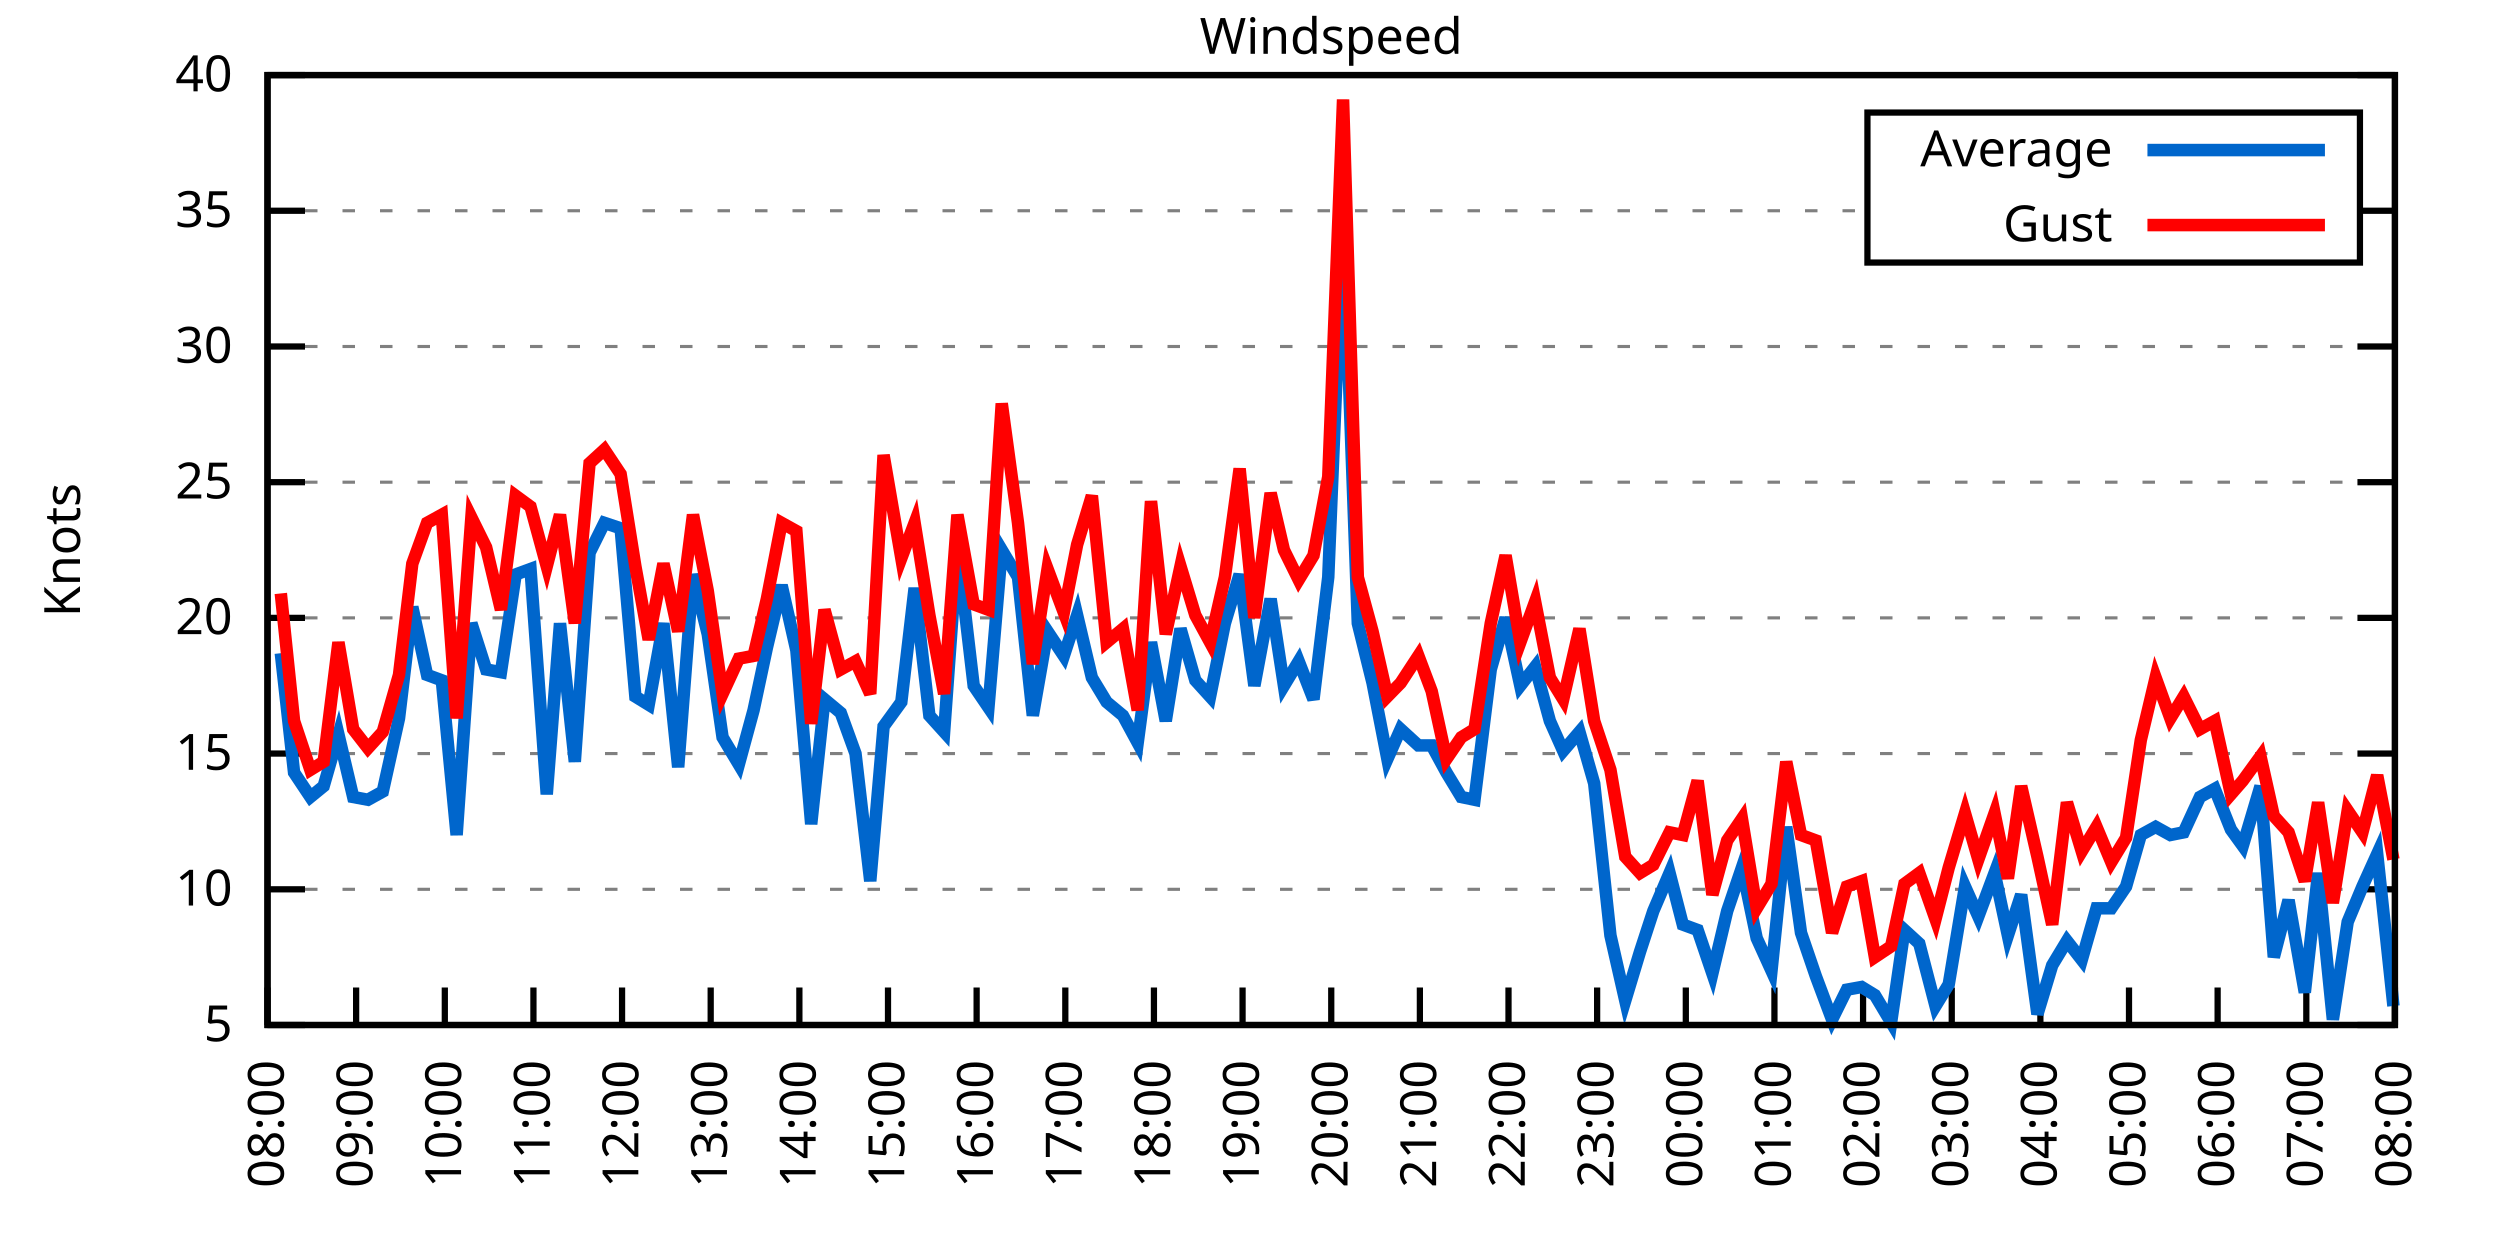
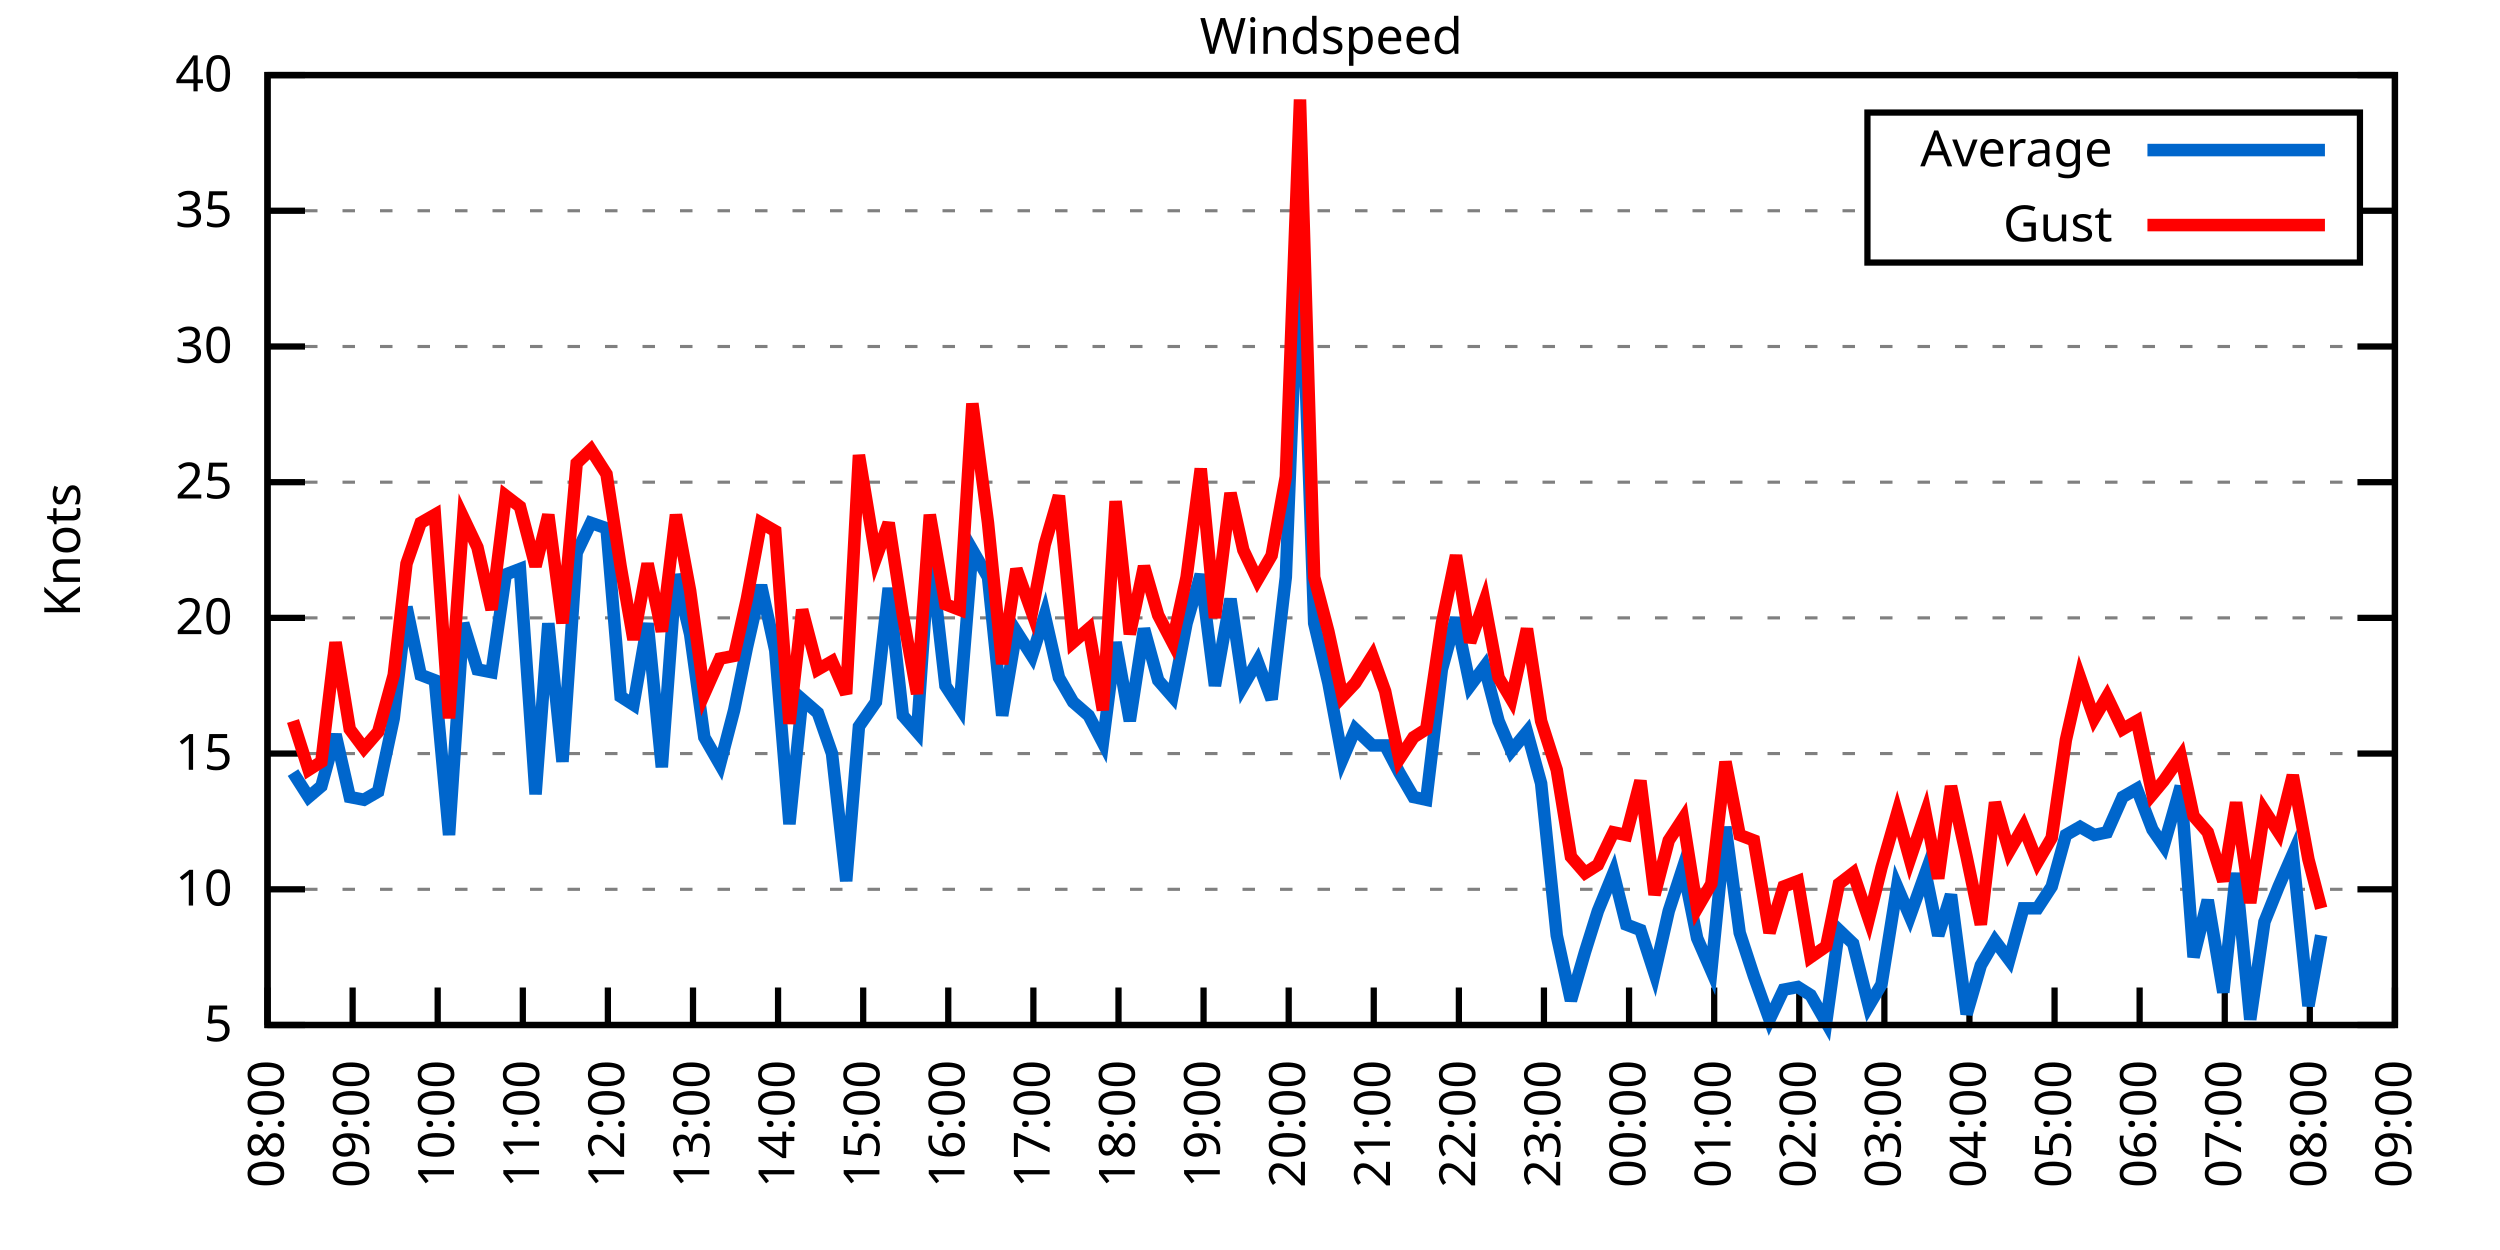
<svg xmlns="http://www.w3.org/2000/svg" xmlns:xlink="http://www.w3.org/1999/xlink" width="400" height="200" viewBox="0 0 400 200">
  <g id="gnuplot_canvas">
    <rect x="0" y="0" width="400" height="200" fill="none" />
    <defs>
      <circle id="gpDot" r="0.5" stroke-width="0.5" stroke="currentColor" />
      <path id="gpPt0" stroke-width="0.333" stroke="currentColor" d="M-1,0 h2 M0,-1 v2" />
      <path id="gpPt1" stroke-width="0.333" stroke="currentColor" d="M-1,-1 L1,1 M1,-1 L-1,1" />
      <path id="gpPt2" stroke-width="0.333" stroke="currentColor" d="M-1,0 L1,0 M0,-1 L0,1 M-1,-1 L1,1 M-1,1 L1,-1" />
      <rect id="gpPt3" stroke-width="0.333" stroke="currentColor" x="-1" y="-1" width="2" height="2" />
      <rect id="gpPt4" stroke-width="0.333" stroke="currentColor" fill="currentColor" x="-1" y="-1" width="2" height="2" />
      <circle id="gpPt5" stroke-width="0.333" stroke="currentColor" cx="0" cy="0" r="1" />
      <use xlink:href="#gpPt5" id="gpPt6" fill="currentColor" stroke="none" />
      <path id="gpPt7" stroke-width="0.333" stroke="currentColor" d="M0,-1.33 L-1.33,0.67 L1.33,0.67 z" />
      <use xlink:href="#gpPt7" id="gpPt8" fill="currentColor" stroke="none" />
      <use xlink:href="#gpPt7" id="gpPt9" stroke="currentColor" transform="rotate(180)" />
      <use xlink:href="#gpPt9" id="gpPt10" fill="currentColor" stroke="none" />
      <use xlink:href="#gpPt3" id="gpPt11" stroke="currentColor" transform="rotate(45)" />
      <use xlink:href="#gpPt11" id="gpPt12" fill="currentColor" stroke="none" />
      <path id="gpPt13" stroke-width="0.333" stroke="currentColor" d="M0,1.330 L1.265,0.411 L0.782,-1.067 L-0.782,-1.076 L-1.265,0.411 z" />
      <use xlink:href="#gpPt13" id="gpPt14" fill="currentColor" stroke="none" />
      <filter id="textbox" filterUnits="objectBoundingBox" x="0" y="0" height="1" width="1">
        <feFlood flood-color="white" flood-opacity="1" result="bgnd" />
        <feComposite in="SourceGraphic" in2="bgnd" operator="atop" />
      </filter>
      <filter id="greybox" filterUnits="objectBoundingBox" x="0" y="0" height="1" width="1">
        <feFlood flood-color="lightgrey" flood-opacity="1" result="grey" />
        <feComposite in="SourceGraphic" in2="grey" operator="atop" />
      </filter>
    </defs>
    <g fill="none" color="white" stroke="currentColor" stroke-width="1.00" stroke-linecap="butt" stroke-linejoin="miter">
</g>
    <g fill="none" color="black" stroke="currentColor" stroke-width="1.00" stroke-linecap="butt" stroke-linejoin="miter">
      <g stroke="none" shape-rendering="crispEdges">
        <polygon fill="rgb(255, 255, 255)" points="42.80,164.00 383.18,164.00 383.18,12.02 42.80,12.02 " />
      </g>
    </g>
    <g fill="none" color="black" stroke="currentColor" stroke-width="1.00" stroke-linecap="butt" stroke-linejoin="miter">
</g>
    <g fill="none" color="black" stroke="black" stroke-width="0.50" stroke-linecap="butt" stroke-linejoin="miter">
</g>
    <g fill="none" color="gray" stroke="currentColor" stroke-width="0.50" stroke-linecap="butt" stroke-linejoin="miter">
      <path stroke="gray" stroke-dasharray="2,4" class="gridline" d="M42.80,164.00 L383.19,164.00  " />
    </g>
    <g fill="none" color="gray" stroke="gray" stroke-width="1.00" stroke-linecap="butt" stroke-linejoin="miter">
</g>
    <g fill="none" color="black" stroke="currentColor" stroke-width="1.00" stroke-linecap="butt" stroke-linejoin="miter">
      <path stroke="black" d="M42.80,164.00 L48.80,164.00 M383.19,164.00 L377.19,164.00  " />
      <g transform="translate(37.20,166.60)" stroke="none" fill="black" font-family="Sans" font-size="8.00" text-anchor="end">
        <text>
          <tspan font-family="Sans"> 5</tspan>
        </text>
      </g>
    </g>
    <g fill="none" color="black" stroke="currentColor" stroke-width="1.00" stroke-linecap="butt" stroke-linejoin="miter">
</g>
    <g fill="none" color="black" stroke="black" stroke-width="0.50" stroke-linecap="butt" stroke-linejoin="miter">
</g>
    <g fill="none" color="gray" stroke="currentColor" stroke-width="0.50" stroke-linecap="butt" stroke-linejoin="miter">
      <path stroke="gray" stroke-dasharray="2,4" class="gridline" d="M42.80,142.29 L383.19,142.29  " />
    </g>
    <g fill="none" color="gray" stroke="gray" stroke-width="1.00" stroke-linecap="butt" stroke-linejoin="miter">
</g>
    <g fill="none" color="black" stroke="currentColor" stroke-width="1.00" stroke-linecap="butt" stroke-linejoin="miter">
      <path stroke="black" d="M42.80,142.29 L48.80,142.29 M383.19,142.29 L377.19,142.29  " />
      <g transform="translate(37.20,144.89)" stroke="none" fill="black" font-family="Sans" font-size="8.00" text-anchor="end">
        <text>
          <tspan font-family="Sans"> 10</tspan>
        </text>
      </g>
    </g>
    <g fill="none" color="black" stroke="currentColor" stroke-width="1.00" stroke-linecap="butt" stroke-linejoin="miter">
</g>
    <g fill="none" color="black" stroke="black" stroke-width="0.50" stroke-linecap="butt" stroke-linejoin="miter">
</g>
    <g fill="none" color="gray" stroke="currentColor" stroke-width="0.50" stroke-linecap="butt" stroke-linejoin="miter">
      <path stroke="gray" stroke-dasharray="2,4" class="gridline" d="M42.80,120.57 L383.19,120.57  " />
    </g>
    <g fill="none" color="gray" stroke="gray" stroke-width="1.00" stroke-linecap="butt" stroke-linejoin="miter">
</g>
    <g fill="none" color="black" stroke="currentColor" stroke-width="1.00" stroke-linecap="butt" stroke-linejoin="miter">
      <path stroke="black" d="M42.80,120.57 L48.80,120.57 M383.19,120.57 L377.19,120.57  " />
      <g transform="translate(37.20,123.17)" stroke="none" fill="black" font-family="Sans" font-size="8.00" text-anchor="end">
        <text>
          <tspan font-family="Sans"> 15</tspan>
        </text>
      </g>
    </g>
    <g fill="none" color="black" stroke="currentColor" stroke-width="1.00" stroke-linecap="butt" stroke-linejoin="miter">
</g>
    <g fill="none" color="black" stroke="black" stroke-width="0.50" stroke-linecap="butt" stroke-linejoin="miter">
</g>
    <g fill="none" color="gray" stroke="currentColor" stroke-width="0.50" stroke-linecap="butt" stroke-linejoin="miter">
      <path stroke="gray" stroke-dasharray="2,4" class="gridline" d="M42.80,98.86 L383.19,98.86  " />
    </g>
    <g fill="none" color="gray" stroke="gray" stroke-width="1.00" stroke-linecap="butt" stroke-linejoin="miter">
</g>
    <g fill="none" color="black" stroke="currentColor" stroke-width="1.00" stroke-linecap="butt" stroke-linejoin="miter">
      <path stroke="black" d="M42.80,98.86 L48.80,98.86 M383.19,98.86 L377.19,98.86  " />
      <g transform="translate(37.20,101.46)" stroke="none" fill="black" font-family="Sans" font-size="8.00" text-anchor="end">
        <text>
          <tspan font-family="Sans"> 20</tspan>
        </text>
      </g>
    </g>
    <g fill="none" color="black" stroke="currentColor" stroke-width="1.00" stroke-linecap="butt" stroke-linejoin="miter">
</g>
    <g fill="none" color="black" stroke="black" stroke-width="0.50" stroke-linecap="butt" stroke-linejoin="miter">
</g>
    <g fill="none" color="gray" stroke="currentColor" stroke-width="0.50" stroke-linecap="butt" stroke-linejoin="miter">
      <path stroke="gray" stroke-dasharray="2,4" class="gridline" d="M42.80,77.15 L383.19,77.15  " />
    </g>
    <g fill="none" color="gray" stroke="gray" stroke-width="1.00" stroke-linecap="butt" stroke-linejoin="miter">
</g>
    <g fill="none" color="black" stroke="currentColor" stroke-width="1.00" stroke-linecap="butt" stroke-linejoin="miter">
      <path stroke="black" d="M42.80,77.15 L48.80,77.15 M383.19,77.15 L377.19,77.15  " />
      <g transform="translate(37.20,79.75)" stroke="none" fill="black" font-family="Sans" font-size="8.00" text-anchor="end">
        <text>
          <tspan font-family="Sans"> 25</tspan>
        </text>
      </g>
    </g>
    <g fill="none" color="black" stroke="currentColor" stroke-width="1.00" stroke-linecap="butt" stroke-linejoin="miter">
</g>
    <g fill="none" color="black" stroke="black" stroke-width="0.50" stroke-linecap="butt" stroke-linejoin="miter">
</g>
    <g fill="none" color="gray" stroke="currentColor" stroke-width="0.50" stroke-linecap="butt" stroke-linejoin="miter">
      <path stroke="gray" stroke-dasharray="2,4" class="gridline" d="M42.80,55.44 L383.19,55.44  " />
    </g>
    <g fill="none" color="gray" stroke="gray" stroke-width="1.00" stroke-linecap="butt" stroke-linejoin="miter">
</g>
    <g fill="none" color="black" stroke="currentColor" stroke-width="1.00" stroke-linecap="butt" stroke-linejoin="miter">
      <path stroke="black" d="M42.80,55.44 L48.80,55.44 M383.19,55.44 L377.19,55.44  " />
      <g transform="translate(37.20,58.04)" stroke="none" fill="black" font-family="Sans" font-size="8.00" text-anchor="end">
        <text>
          <tspan font-family="Sans"> 30</tspan>
        </text>
      </g>
    </g>
    <g fill="none" color="black" stroke="currentColor" stroke-width="1.00" stroke-linecap="butt" stroke-linejoin="miter">
</g>
    <g fill="none" color="black" stroke="black" stroke-width="0.50" stroke-linecap="butt" stroke-linejoin="miter">
</g>
    <g fill="none" color="gray" stroke="currentColor" stroke-width="0.50" stroke-linecap="butt" stroke-linejoin="miter">
      <path stroke="gray" stroke-dasharray="2,4" class="gridline" d="M42.80,33.72 L298.79,33.72 M377.59,33.72 L383.19,33.72  " />
    </g>
    <g fill="none" color="gray" stroke="gray" stroke-width="1.00" stroke-linecap="butt" stroke-linejoin="miter">
</g>
    <g fill="none" color="black" stroke="currentColor" stroke-width="1.00" stroke-linecap="butt" stroke-linejoin="miter">
      <path stroke="black" d="M42.80,33.72 L48.80,33.72 M383.19,33.72 L377.19,33.72  " />
      <g transform="translate(37.20,36.32)" stroke="none" fill="black" font-family="Sans" font-size="8.00" text-anchor="end">
        <text>
          <tspan font-family="Sans"> 35</tspan>
        </text>
      </g>
    </g>
    <g fill="none" color="black" stroke="currentColor" stroke-width="1.00" stroke-linecap="butt" stroke-linejoin="miter">
</g>
    <g fill="none" color="black" stroke="black" stroke-width="0.50" stroke-linecap="butt" stroke-linejoin="miter">
</g>
    <g fill="none" color="gray" stroke="currentColor" stroke-width="0.50" stroke-linecap="butt" stroke-linejoin="miter">
      <path stroke="gray" stroke-dasharray="2,4" class="gridline" d="M42.80,12.01 L383.19,12.01  " />
    </g>
    <g fill="none" color="gray" stroke="gray" stroke-width="1.00" stroke-linecap="butt" stroke-linejoin="miter">
</g>
    <g fill="none" color="black" stroke="currentColor" stroke-width="1.00" stroke-linecap="butt" stroke-linejoin="miter">
      <path stroke="black" d="M42.80,12.01 L48.80,12.01 M383.19,12.01 L377.19,12.01  " />
      <g transform="translate(37.20,14.61)" stroke="none" fill="black" font-family="Sans" font-size="8.00" text-anchor="end">
        <text>
          <tspan font-family="Sans"> 40</tspan>
        </text>
      </g>
    </g>
    <g fill="none" color="black" stroke="currentColor" stroke-width="1.00" stroke-linecap="butt" stroke-linejoin="miter">
      <path stroke="black" d="M42.80,164.00 L42.80,158.00  " />
      <g transform="translate(45.40,169.60) rotate(270.00)" stroke="none" fill="black" font-family="Sans" font-size="8.00" text-anchor="end">
        <text>
          <tspan font-family="Sans">08:00</tspan>
        </text>
      </g>
    </g>
    <g fill="none" color="black" stroke="currentColor" stroke-width="1.00" stroke-linecap="butt" stroke-linejoin="miter">
-       <path stroke="black" d="M56.98,164.00 L56.98,158.00  " />
-       <g transform="translate(59.58,169.60) rotate(270.00)" stroke="none" fill="black" font-family="Sans" font-size="8.00" text-anchor="end">
+       <path stroke="black" d="M56.42,164.00 L56.42,158.00  " />
+       <g transform="translate(59.02,169.60) rotate(270.00)" stroke="none" fill="black" font-family="Sans" font-size="8.00" text-anchor="end">
        <text>
          <tspan font-family="Sans">09:00</tspan>
        </text>
      </g>
    </g>
    <g fill="none" color="black" stroke="currentColor" stroke-width="1.00" stroke-linecap="butt" stroke-linejoin="miter">
-       <path stroke="black" d="M71.17,164.00 L71.17,158.00  " />
-       <g transform="translate(73.77,169.60) rotate(270.00)" stroke="none" fill="black" font-family="Sans" font-size="8.00" text-anchor="end">
+       <path stroke="black" d="M70.03,164.00 L70.03,158.00  " />
+       <g transform="translate(72.63,169.60) rotate(270.00)" stroke="none" fill="black" font-family="Sans" font-size="8.00" text-anchor="end">
        <text>
          <tspan font-family="Sans">10:00</tspan>
        </text>
      </g>
    </g>
    <g fill="none" color="black" stroke="currentColor" stroke-width="1.00" stroke-linecap="butt" stroke-linejoin="miter">
-       <path stroke="black" d="M85.35,164.00 L85.35,158.00  " />
-       <g transform="translate(87.95,169.60) rotate(270.00)" stroke="none" fill="black" font-family="Sans" font-size="8.00" text-anchor="end">
+       <path stroke="black" d="M83.65,164.00 L83.65,158.00  " />
+       <g transform="translate(86.25,169.60) rotate(270.00)" stroke="none" fill="black" font-family="Sans" font-size="8.00" text-anchor="end">
        <text>
          <tspan font-family="Sans">11:00</tspan>
        </text>
      </g>
    </g>
    <g fill="none" color="black" stroke="currentColor" stroke-width="1.00" stroke-linecap="butt" stroke-linejoin="miter">
-       <path stroke="black" d="M99.53,164.00 L99.53,158.00  " />
-       <g transform="translate(102.13,169.60) rotate(270.00)" stroke="none" fill="black" font-family="Sans" font-size="8.00" text-anchor="end">
+       <path stroke="black" d="M97.26,164.00 L97.26,158.00  " />
+       <g transform="translate(99.86,169.60) rotate(270.00)" stroke="none" fill="black" font-family="Sans" font-size="8.00" text-anchor="end">
        <text>
          <tspan font-family="Sans">12:00</tspan>
        </text>
      </g>
    </g>
    <g fill="none" color="black" stroke="currentColor" stroke-width="1.00" stroke-linecap="butt" stroke-linejoin="miter">
-       <path stroke="black" d="M113.71,164.00 L113.71,158.00  " />
-       <g transform="translate(116.31,169.60) rotate(270.00)" stroke="none" fill="black" font-family="Sans" font-size="8.00" text-anchor="end">
+       <path stroke="black" d="M110.88,164.00 L110.88,158.00  " />
+       <g transform="translate(113.48,169.60) rotate(270.00)" stroke="none" fill="black" font-family="Sans" font-size="8.00" text-anchor="end">
        <text>
          <tspan font-family="Sans">13:00</tspan>
        </text>
      </g>
    </g>
    <g fill="none" color="black" stroke="currentColor" stroke-width="1.00" stroke-linecap="butt" stroke-linejoin="miter">
-       <path stroke="black" d="M127.90,164.00 L127.90,158.00  " />
-       <g transform="translate(130.50,169.60) rotate(270.00)" stroke="none" fill="black" font-family="Sans" font-size="8.00" text-anchor="end">
+       <path stroke="black" d="M124.49,164.00 L124.49,158.00  " />
+       <g transform="translate(127.09,169.60) rotate(270.00)" stroke="none" fill="black" font-family="Sans" font-size="8.00" text-anchor="end">
        <text>
          <tspan font-family="Sans">14:00</tspan>
        </text>
      </g>
    </g>
    <g fill="none" color="black" stroke="currentColor" stroke-width="1.00" stroke-linecap="butt" stroke-linejoin="miter">
-       <path stroke="black" d="M142.08,164.00 L142.08,158.00  " />
-       <g transform="translate(144.68,169.60) rotate(270.00)" stroke="none" fill="black" font-family="Sans" font-size="8.00" text-anchor="end">
+       <path stroke="black" d="M138.11,164.00 L138.11,158.00  " />
+       <g transform="translate(140.71,169.60) rotate(270.00)" stroke="none" fill="black" font-family="Sans" font-size="8.00" text-anchor="end">
        <text>
          <tspan font-family="Sans">15:00</tspan>
        </text>
      </g>
    </g>
    <g fill="none" color="black" stroke="currentColor" stroke-width="1.00" stroke-linecap="butt" stroke-linejoin="miter">
-       <path stroke="black" d="M156.26,164.00 L156.26,158.00  " />
-       <g transform="translate(158.86,169.60) rotate(270.00)" stroke="none" fill="black" font-family="Sans" font-size="8.00" text-anchor="end">
+       <path stroke="black" d="M151.72,164.00 L151.72,158.00  " />
+       <g transform="translate(154.32,169.60) rotate(270.00)" stroke="none" fill="black" font-family="Sans" font-size="8.00" text-anchor="end">
        <text>
          <tspan font-family="Sans">16:00</tspan>
        </text>
      </g>
    </g>
    <g fill="none" color="black" stroke="currentColor" stroke-width="1.00" stroke-linecap="butt" stroke-linejoin="miter">
-       <path stroke="black" d="M170.45,164.00 L170.45,158.00  " />
-       <g transform="translate(173.05,169.60) rotate(270.00)" stroke="none" fill="black" font-family="Sans" font-size="8.00" text-anchor="end">
+       <path stroke="black" d="M165.34,164.00 L165.34,158.00  " />
+       <g transform="translate(167.94,169.60) rotate(270.00)" stroke="none" fill="black" font-family="Sans" font-size="8.00" text-anchor="end">
        <text>
          <tspan font-family="Sans">17:00</tspan>
        </text>
      </g>
    </g>
    <g fill="none" color="black" stroke="currentColor" stroke-width="1.00" stroke-linecap="butt" stroke-linejoin="miter">
-       <path stroke="black" d="M184.63,164.00 L184.63,158.00  " />
-       <g transform="translate(187.23,169.60) rotate(270.00)" stroke="none" fill="black" font-family="Sans" font-size="8.00" text-anchor="end">
+       <path stroke="black" d="M178.96,164.00 L178.96,158.00  " />
+       <g transform="translate(181.56,169.60) rotate(270.00)" stroke="none" fill="black" font-family="Sans" font-size="8.00" text-anchor="end">
        <text>
          <tspan font-family="Sans">18:00</tspan>
        </text>
      </g>
    </g>
    <g fill="none" color="black" stroke="currentColor" stroke-width="1.00" stroke-linecap="butt" stroke-linejoin="miter">
-       <path stroke="black" d="M198.81,164.00 L198.81,158.00  " />
-       <g transform="translate(201.41,169.60) rotate(270.00)" stroke="none" fill="black" font-family="Sans" font-size="8.00" text-anchor="end">
+       <path stroke="black" d="M192.57,164.00 L192.57,158.00  " />
+       <g transform="translate(195.17,169.60) rotate(270.00)" stroke="none" fill="black" font-family="Sans" font-size="8.00" text-anchor="end">
        <text>
          <tspan font-family="Sans">19:00</tspan>
        </text>
      </g>
    </g>
    <g fill="none" color="black" stroke="currentColor" stroke-width="1.00" stroke-linecap="butt" stroke-linejoin="miter">
-       <path stroke="black" d="M213.00,164.00 L213.00,158.00  " />
-       <g transform="translate(215.60,169.60) rotate(270.00)" stroke="none" fill="black" font-family="Sans" font-size="8.00" text-anchor="end">
+       <path stroke="black" d="M206.19,164.00 L206.19,158.00  " />
+       <g transform="translate(208.79,169.60) rotate(270.00)" stroke="none" fill="black" font-family="Sans" font-size="8.00" text-anchor="end">
        <text>
          <tspan font-family="Sans">20:00</tspan>
        </text>
      </g>
    </g>
    <g fill="none" color="black" stroke="currentColor" stroke-width="1.00" stroke-linecap="butt" stroke-linejoin="miter">
-       <path stroke="black" d="M227.18,164.00 L227.18,158.00  " />
-       <g transform="translate(229.78,169.60) rotate(270.00)" stroke="none" fill="black" font-family="Sans" font-size="8.00" text-anchor="end">
+       <path stroke="black" d="M219.80,164.00 L219.80,158.00  " />
+       <g transform="translate(222.40,169.60) rotate(270.00)" stroke="none" fill="black" font-family="Sans" font-size="8.00" text-anchor="end">
        <text>
          <tspan font-family="Sans">21:00</tspan>
        </text>
      </g>
    </g>
    <g fill="none" color="black" stroke="currentColor" stroke-width="1.00" stroke-linecap="butt" stroke-linejoin="miter">
-       <path stroke="black" d="M241.36,164.00 L241.36,158.00  " />
-       <g transform="translate(243.96,169.60) rotate(270.00)" stroke="none" fill="black" font-family="Sans" font-size="8.00" text-anchor="end">
+       <path stroke="black" d="M233.42,164.00 L233.42,158.00  " />
+       <g transform="translate(236.02,169.60) rotate(270.00)" stroke="none" fill="black" font-family="Sans" font-size="8.00" text-anchor="end">
        <text>
          <tspan font-family="Sans">22:00</tspan>
        </text>
      </g>
    </g>
    <g fill="none" color="black" stroke="currentColor" stroke-width="1.00" stroke-linecap="butt" stroke-linejoin="miter">
-       <path stroke="black" d="M255.54,164.00 L255.54,158.00  " />
-       <g transform="translate(258.14,169.60) rotate(270.00)" stroke="none" fill="black" font-family="Sans" font-size="8.00" text-anchor="end">
+       <path stroke="black" d="M247.03,164.00 L247.03,158.00  " />
+       <g transform="translate(249.63,169.60) rotate(270.00)" stroke="none" fill="black" font-family="Sans" font-size="8.00" text-anchor="end">
        <text>
          <tspan font-family="Sans">23:00</tspan>
        </text>
      </g>
    </g>
    <g fill="none" color="black" stroke="currentColor" stroke-width="1.00" stroke-linecap="butt" stroke-linejoin="miter">
-       <path stroke="black" d="M269.73,164.00 L269.73,158.00  " />
-       <g transform="translate(272.33,169.60) rotate(270.00)" stroke="none" fill="black" font-family="Sans" font-size="8.00" text-anchor="end">
+       <path stroke="black" d="M260.65,164.00 L260.65,158.00  " />
+       <g transform="translate(263.25,169.60) rotate(270.00)" stroke="none" fill="black" font-family="Sans" font-size="8.00" text-anchor="end">
        <text>
          <tspan font-family="Sans">00:00</tspan>
        </text>
      </g>
    </g>
    <g fill="none" color="black" stroke="currentColor" stroke-width="1.00" stroke-linecap="butt" stroke-linejoin="miter">
-       <path stroke="black" d="M283.91,164.00 L283.91,158.00  " />
-       <g transform="translate(286.51,169.60) rotate(270.00)" stroke="none" fill="black" font-family="Sans" font-size="8.00" text-anchor="end">
+       <path stroke="black" d="M274.27,164.00 L274.27,158.00  " />
+       <g transform="translate(276.87,169.60) rotate(270.00)" stroke="none" fill="black" font-family="Sans" font-size="8.00" text-anchor="end">
        <text>
          <tspan font-family="Sans">01:00</tspan>
        </text>
      </g>
    </g>
    <g fill="none" color="black" stroke="currentColor" stroke-width="1.00" stroke-linecap="butt" stroke-linejoin="miter">
-       <path stroke="black" d="M298.09,164.00 L298.09,158.00  " />
-       <g transform="translate(300.69,169.60) rotate(270.00)" stroke="none" fill="black" font-family="Sans" font-size="8.00" text-anchor="end">
+       <path stroke="black" d="M287.88,164.00 L287.88,158.00  " />
+       <g transform="translate(290.48,169.60) rotate(270.00)" stroke="none" fill="black" font-family="Sans" font-size="8.00" text-anchor="end">
        <text>
          <tspan font-family="Sans">02:00</tspan>
        </text>
      </g>
    </g>
    <g fill="none" color="black" stroke="currentColor" stroke-width="1.00" stroke-linecap="butt" stroke-linejoin="miter">
-       <path stroke="black" d="M312.28,164.00 L312.28,158.00  " />
-       <g transform="translate(314.88,169.60) rotate(270.00)" stroke="none" fill="black" font-family="Sans" font-size="8.00" text-anchor="end">
+       <path stroke="black" d="M301.50,164.00 L301.50,158.00  " />
+       <g transform="translate(304.10,169.60) rotate(270.00)" stroke="none" fill="black" font-family="Sans" font-size="8.00" text-anchor="end">
        <text>
          <tspan font-family="Sans">03:00</tspan>
        </text>
      </g>
    </g>
    <g fill="none" color="black" stroke="currentColor" stroke-width="1.00" stroke-linecap="butt" stroke-linejoin="miter">
-       <path stroke="black" d="M326.46,164.00 L326.46,158.00  " />
-       <g transform="translate(329.06,169.60) rotate(270.00)" stroke="none" fill="black" font-family="Sans" font-size="8.00" text-anchor="end">
+       <path stroke="black" d="M315.11,164.00 L315.11,158.00  " />
+       <g transform="translate(317.71,169.60) rotate(270.00)" stroke="none" fill="black" font-family="Sans" font-size="8.00" text-anchor="end">
        <text>
          <tspan font-family="Sans">04:00</tspan>
        </text>
      </g>
    </g>
    <g fill="none" color="black" stroke="currentColor" stroke-width="1.00" stroke-linecap="butt" stroke-linejoin="miter">
-       <path stroke="black" d="M340.64,164.00 L340.64,158.00  " />
-       <g transform="translate(343.24,169.60) rotate(270.00)" stroke="none" fill="black" font-family="Sans" font-size="8.00" text-anchor="end">
+       <path stroke="black" d="M328.73,164.00 L328.73,158.00  " />
+       <g transform="translate(331.33,169.60) rotate(270.00)" stroke="none" fill="black" font-family="Sans" font-size="8.00" text-anchor="end">
        <text>
          <tspan font-family="Sans">05:00</tspan>
        </text>
      </g>
    </g>
    <g fill="none" color="black" stroke="currentColor" stroke-width="1.00" stroke-linecap="butt" stroke-linejoin="miter">
-       <path stroke="black" d="M354.82,164.00 L354.82,158.00  " />
-       <g transform="translate(357.42,169.60) rotate(270.00)" stroke="none" fill="black" font-family="Sans" font-size="8.00" text-anchor="end">
+       <path stroke="black" d="M342.34,164.00 L342.34,158.00  " />
+       <g transform="translate(344.94,169.60) rotate(270.00)" stroke="none" fill="black" font-family="Sans" font-size="8.00" text-anchor="end">
        <text>
          <tspan font-family="Sans">06:00</tspan>
        </text>
      </g>
    </g>
    <g fill="none" color="black" stroke="currentColor" stroke-width="1.00" stroke-linecap="butt" stroke-linejoin="miter">
-       <path stroke="black" d="M369.01,164.00 L369.01,158.00  " />
-       <g transform="translate(371.61,169.60) rotate(270.00)" stroke="none" fill="black" font-family="Sans" font-size="8.00" text-anchor="end">
+       <path stroke="black" d="M355.96,164.00 L355.96,158.00  " />
+       <g transform="translate(358.56,169.60) rotate(270.00)" stroke="none" fill="black" font-family="Sans" font-size="8.00" text-anchor="end">
        <text>
          <tspan font-family="Sans">07:00</tspan>
+         </text>
+       </g>
+     </g>
+     <g fill="none" color="black" stroke="currentColor" stroke-width="1.00" stroke-linecap="butt" stroke-linejoin="miter">
+       <path stroke="black" d="M369.57,164.00 L369.57,158.00  " />
+       <g transform="translate(372.17,169.60) rotate(270.00)" stroke="none" fill="black" font-family="Sans" font-size="8.00" text-anchor="end">
+         <text>
+           <tspan font-family="Sans">08:00</tspan>
        </text>
      </g>
    </g>
    <g fill="none" color="black" stroke="currentColor" stroke-width="1.00" stroke-linecap="butt" stroke-linejoin="miter">
      <path stroke="black" d="M383.19,164.00 L383.19,158.00  " />
      <g transform="translate(385.79,169.60) rotate(270.00)" stroke="none" fill="black" font-family="Sans" font-size="8.00" text-anchor="end">
        <text>
-           <tspan font-family="Sans">08:00</tspan>
+           <tspan font-family="Sans">09:00</tspan>
        </text>
      </g>
    </g>
    <g fill="none" color="black" stroke="currentColor" stroke-width="1.00" stroke-linecap="butt" stroke-linejoin="miter">
</g>
    <g fill="none" color="black" stroke="currentColor" stroke-width="1.00" stroke-linecap="butt" stroke-linejoin="miter">
      <path stroke="black" d="M42.80,12.01 L42.80,164.00 L383.19,164.00 L383.19,12.01 L42.80,12.01 Z  " />
    </g>
    <g fill="none" color="black" stroke="currentColor" stroke-width="1.00" stroke-linecap="butt" stroke-linejoin="miter">
</g>
    <g fill="none" color="black" stroke="currentColor" stroke-width="1.00" stroke-linecap="butt" stroke-linejoin="miter">
      <path stroke="black" d="M298.79,42.01 L298.79,18.01 L377.59,18.01 L377.59,42.01 L298.79,42.01 Z  " />
    </g>
    <g id="Windspeed_plot_1">
      <g fill="none" color="white" stroke="black" stroke-width="2.00" stroke-linecap="butt" stroke-linejoin="miter">
</g>
      <g fill="none" color="black" stroke="currentColor" stroke-width="2.00" stroke-linecap="butt" stroke-linejoin="miter">
        <g transform="translate(337.99,26.61)" stroke="none" fill="black" font-family="Sans" font-size="8.00" text-anchor="end">
          <text>
            <tspan font-family="Sans">Average</tspan>
          </text>
        </g>
      </g>
      <g fill="none" color="black" stroke="currentColor" stroke-width="2.00" stroke-linecap="butt" stroke-linejoin="miter">
-         <path stroke="rgb(  0, 102, 204)" d="M343.59,24.01 L371.99,24.01 M44.93,104.51 L47.05,123.61 L49.66,127.52 L51.78,125.79 L54.15,117.53 L56.51,127.52   L58.87,127.96 L61.24,126.65 L63.84,114.93 L65.97,97.12 L68.33,107.98 L70.69,108.85 L73.06,133.60 L75.42,99.73   L77.78,107.11 L80.15,107.55 L82.51,91.91 L84.88,91.04 L87.48,127.09 L89.60,99.73 L91.97,121.88 L94.33,88.44   L96.70,83.66 L99.30,84.53 L101.66,111.45 L103.79,112.76 L106.15,99.73 L108.51,122.75 L110.88,91.91 L113.24,101.47   L115.61,117.97 L118.21,122.31 L120.57,113.63 L122.70,103.64 L125.06,93.65 L127.42,104.07 L129.79,131.86 L131.92,111.89   L134.52,114.06 L136.88,120.57 L139.24,140.98 L141.37,116.23 L144.21,112.32 L146.34,94.08 L148.70,114.49 L151.06,117.10   L153.19,87.57 L155.79,109.72 L158.15,113.19 L160.28,88.00 L162.88,92.35 L165.25,114.49 L167.61,101.03 L170.21,104.94   L172.34,98.43 L174.70,108.42 L177.06,112.32 L179.67,114.49 L182.03,118.84 L184.16,102.77 L186.52,115.36 L188.88,100.60   L191.25,108.85 L193.61,111.45 L195.98,99.73 L198.34,91.91 L200.70,109.72 L203.30,95.82 L205.43,109.72 L207.79,105.81   L210.16,111.89 L212.52,92.35 L214.89,35.03 L217.25,99.73 L219.61,109.28 L221.98,121.44 L224.10,116.67 L226.94,119.27   L229.07,119.27 L231.43,123.61 L233.80,127.52 L235.92,127.96 L238.52,107.11 L240.89,98.86 L243.25,109.72 L245.62,106.68   L247.98,115.36 L250.11,120.14 L252.71,117.10 L255.07,125.35 L257.67,149.67 L260.04,160.09 L262.40,152.28 L264.53,145.76   L267.13,139.68 L269.25,147.93 L271.62,148.80 L273.98,155.75 L276.35,145.76 L278.71,138.81 L281.07,150.10 L283.44,155.31   L285.80,132.30 L288.16,149.24 L290.53,156.18 L293.13,163.13 L295.49,158.35 L297.86,157.92 L299.98,159.22 L302.58,163.57   L304.71,148.80 L307.08,150.97 L309.68,160.96 L311.80,157.49 L314.40,141.85 L316.53,146.63 L319.13,139.68 L321.26,149.67   L323.39,143.16 L325.99,162.26 L328.35,154.45 L330.71,150.54 L333.08,153.58 L335.44,145.33 L337.80,145.33 L340.17,141.85   L342.53,133.60 L344.90,132.30 L347.26,133.60 L349.39,133.17 L351.99,127.52 L354.35,126.22 L356.95,132.73 L358.84,135.34   L361.68,125.79 L363.81,153.14 L366.17,144.02 L368.77,158.79 L370.90,139.68 L373.26,163.13 L375.63,147.50 L377.99,141.85   L380.35,136.64 L382.95,160.96  " />
+         <path stroke="rgb(  0, 102, 204)" d="M343.59,24.01 L371.99,24.01 M46.88,123.61 L49.38,127.52 L51.42,125.79 L53.69,117.53 L55.96,127.52 L58.23,127.96   L60.50,126.65 L63.00,114.93 L65.04,97.12 L67.31,107.98 L69.58,108.85 L71.85,133.60 L74.12,99.73 L76.39,107.11   L78.65,107.55 L80.92,91.91 L83.19,91.04 L85.69,127.09 L87.73,99.73 L90.00,121.88 L92.27,88.44 L94.54,83.66   L97.04,84.53 L99.30,111.45 L101.35,112.76 L103.62,99.73 L105.89,122.75 L108.15,91.91 L110.42,101.47 L112.69,117.97   L115.19,122.31 L117.46,113.63 L119.50,103.64 L121.77,93.65 L124.04,104.07 L126.31,131.86 L128.35,111.89 L130.85,114.06   L133.12,120.57 L135.39,140.98 L137.43,116.23 L140.15,112.32 L142.19,94.08 L144.46,114.49 L146.73,117.10 L148.77,87.57   L151.27,109.72 L153.54,113.19 L155.58,88.00 L158.08,92.35 L160.35,114.49 L162.62,101.03 L165.11,104.94 L167.16,98.43   L169.43,108.42 L171.69,112.32 L174.19,114.49 L176.46,118.84 L178.50,102.77 L180.77,115.36 L183.04,100.60 L185.31,108.85   L187.58,111.45 L189.85,99.73 L192.12,91.91 L194.39,109.72 L196.88,95.82 L198.93,109.72 L201.19,105.81 L203.46,111.89   L205.73,92.35 L208.00,35.03 L210.27,99.73 L212.54,109.28 L214.81,121.44 L216.85,116.67 L219.58,119.27 L221.62,119.27   L223.89,123.61 L226.16,127.52 L228.20,127.96 L230.70,107.11 L232.96,98.86 L235.23,109.72 L237.50,106.68 L239.77,115.36   L241.81,120.14 L244.31,117.10 L246.58,125.35 L249.08,149.67 L251.35,160.09 L253.61,152.28 L255.66,145.76 L258.15,139.68   L260.20,147.93 L262.47,148.80 L264.73,155.75 L267.00,145.76 L269.27,138.81 L271.54,150.10 L273.81,155.31 L276.08,132.30   L278.35,149.24 L280.62,156.18 L283.12,163.13 L285.38,158.35 L287.65,157.92 L289.70,159.22 L292.19,163.57 L294.23,148.80   L296.50,150.97 L299.00,160.96 L301.04,157.49 L303.54,141.85 L305.58,146.63 L308.08,139.68 L310.12,149.67 L312.16,143.16   L314.66,162.26 L316.93,154.45 L319.20,150.54 L321.47,153.58 L323.74,145.33 L326.00,145.33 L328.27,141.85 L330.54,133.60   L332.81,132.30 L335.08,133.60 L337.12,133.17 L339.62,127.52 L341.89,126.22 L344.39,132.73 L346.20,135.34 L348.92,125.79   L350.97,153.14 L353.24,144.02 L355.73,158.79 L357.77,139.68 L360.04,163.13 L362.31,147.50 L364.58,141.85 L366.85,136.64   L369.35,160.96 L371.39,149.67  " />
      </g>
    </g>
    <g id="Windspeed_plot_2">
      <g fill="none" color="black" stroke="currentColor" stroke-width="2.00" stroke-linecap="butt" stroke-linejoin="miter">
        <g transform="translate(337.99,38.61)" stroke="none" fill="black" font-family="Sans" font-size="8.00" text-anchor="end">
          <text>
            <tspan font-family="Sans">Gust</tspan>
          </text>
        </g>
      </g>
      <g fill="none" color="black" stroke="currentColor" stroke-width="2.00" stroke-linecap="butt" stroke-linejoin="miter">
-         <path stroke="rgb(255,   0,   0)" d="M343.59,36.01 L371.99,36.01 M44.93,94.95 L47.05,115.36 L49.66,123.18 L51.78,121.88 L54.15,102.77 L56.51,116.67   L58.87,119.71 L61.24,117.10 L63.84,107.98 L65.97,90.18 L68.33,83.66 L70.69,82.36 L73.06,114.93 L75.42,82.79   L77.78,87.57 L80.15,97.56 L82.51,79.32 L84.88,81.06 L87.48,90.61 L89.60,82.36 L91.97,99.73 L94.33,74.11   L96.70,71.94 L99.30,75.85 L101.66,90.61 L103.79,102.34 L106.15,90.18 L108.51,101.03 L110.88,82.36 L113.24,94.52   L115.61,111.02 L118.21,105.38 L120.57,104.94 L122.70,95.82 L125.06,83.66 L127.42,84.97 L129.79,115.80 L131.92,97.56   L134.52,107.11 L136.88,105.81 L139.24,111.02 L141.37,72.81 L144.21,89.31 L146.34,83.66 L148.70,98.43 L151.06,111.02   L153.19,82.36 L155.79,96.69 L158.15,97.56 L160.28,64.56 L162.88,83.66 L165.25,106.24 L167.61,91.04 L170.21,97.99   L172.34,87.14 L174.70,79.32 L177.06,102.77 L179.67,100.60 L182.03,113.63 L184.16,80.19 L186.52,101.47 L188.88,90.61   L191.25,98.43 L193.61,102.77 L195.98,92.35 L198.34,74.98 L200.70,98.86 L203.30,78.89 L205.43,88.00 L207.79,92.78   L210.16,88.87 L212.52,76.28 L214.89,15.92 L217.25,92.35 L219.61,101.03 L221.98,111.45 L224.10,109.28 L226.94,104.94   L229.07,110.59 L231.43,121.44 L233.80,117.97 L235.92,116.67 L238.52,99.73 L240.89,88.87 L243.25,102.77 L245.62,96.26   L247.98,108.42 L250.11,111.89 L252.71,100.60 L255.07,115.36 L257.67,123.18 L260.04,137.08 L262.40,139.68 L264.53,138.38   L267.13,133.17 L269.25,133.60 L271.62,124.92 L273.98,143.16 L276.35,134.47 L278.71,131.00 L281.07,145.33 L283.44,141.42   L285.80,121.88 L288.16,133.60 L290.53,134.47 L293.13,149.24 L295.49,141.85 L297.86,140.98 L299.98,153.14 L302.58,151.41   L304.71,141.42 L307.08,139.68 L309.68,147.06 L311.80,138.81 L314.40,130.13 L316.53,137.51 L319.13,130.13 L321.26,140.55   L323.39,125.79 L325.99,137.08 L328.35,147.93 L330.71,128.39 L333.08,136.21 L335.44,132.30 L337.80,137.94 L340.17,134.04   L342.53,118.40 L344.90,108.42 L347.26,114.93 L349.39,111.45 L351.99,116.67 L354.35,115.36 L356.95,127.09 L358.84,124.92   L361.68,121.01 L363.81,130.56 L366.17,133.17 L368.77,140.98 L370.90,128.39 L373.26,144.46 L375.63,129.69 L377.99,133.17   L380.35,124.05 L382.95,137.51  " />
+         <path stroke="rgb(255,   0,   0)" d="M343.59,36.01 L371.99,36.01 M46.88,115.36 L49.38,123.18 L51.42,121.88 L53.69,102.77 L55.96,116.67 L58.23,119.71   L60.50,117.10 L63.00,107.98 L65.04,90.18 L67.31,83.66 L69.58,82.36 L71.85,114.93 L74.12,82.79 L76.39,87.57   L78.65,97.56 L80.92,79.32 L83.19,81.06 L85.69,90.61 L87.73,82.36 L90.00,99.73 L92.27,74.11 L94.54,71.94   L97.04,75.85 L99.30,90.61 L101.35,102.34 L103.62,90.18 L105.89,101.03 L108.15,82.36 L110.42,94.52 L112.69,111.02   L115.19,105.38 L117.46,104.94 L119.50,95.82 L121.77,83.66 L124.04,84.97 L126.31,115.80 L128.35,97.56 L130.85,107.11   L133.12,105.81 L135.39,111.02 L137.43,72.81 L140.15,89.31 L142.19,83.66 L144.46,98.43 L146.73,111.02 L148.77,82.36   L151.27,96.69 L153.54,97.56 L155.58,64.56 L158.08,83.66 L160.35,106.24 L162.62,91.04 L165.11,97.99 L167.16,87.14   L169.43,79.32 L171.69,102.77 L174.19,100.60 L176.46,113.63 L178.50,80.19 L180.77,101.47 L183.04,90.61 L185.31,98.43   L187.58,102.77 L189.85,92.35 L192.12,74.98 L194.39,98.86 L196.88,78.89 L198.93,88.00 L201.19,92.78 L203.46,88.87   L205.73,76.28 L208.00,15.92 L210.27,92.35 L212.54,101.03 L214.81,111.45 L216.85,109.28 L219.58,104.94 L221.62,110.59   L223.89,121.44 L226.16,117.97 L228.20,116.67 L230.70,99.73 L232.96,88.87 L235.23,102.77 L237.50,96.26 L239.77,108.42   L241.81,111.89 L244.31,100.60 L246.58,115.36 L249.08,123.18 L251.35,137.08 L253.61,139.68 L255.66,138.38 L258.15,133.17   L260.20,133.60 L262.47,124.92 L264.73,143.16 L267.00,134.47 L269.27,131.00 L271.54,145.33 L273.81,141.42 L276.08,121.88   L278.35,133.60 L280.62,134.47 L283.12,149.24 L285.38,141.85 L287.65,140.98 L289.70,153.14 L292.19,151.41 L294.23,141.42   L296.50,139.68 L299.00,147.06 L301.04,138.81 L303.54,130.13 L305.58,137.51 L308.08,130.13 L310.12,140.55 L312.16,125.79   L314.66,137.08 L316.93,147.93 L319.20,128.39 L321.47,136.21 L323.74,132.30 L326.00,137.94 L328.27,134.04 L330.54,118.40   L332.81,108.42 L335.08,114.93 L337.12,111.45 L339.62,116.67 L341.89,115.36 L344.39,127.09 L346.20,124.92 L348.92,121.01   L350.97,130.56 L353.24,133.17 L355.73,140.98 L357.77,128.39 L360.04,144.46 L362.31,129.69 L364.58,133.17 L366.85,124.05   L369.35,137.51 L371.39,145.33  " />
      </g>
    </g>
    <g fill="none" color="black" stroke="currentColor" stroke-width="2.00" stroke-linecap="butt" stroke-linejoin="miter">
</g>
    <g fill="none" color="black" stroke="black" stroke-width="1.00" stroke-linecap="butt" stroke-linejoin="miter">
</g>
    <g fill="none" color="black" stroke="currentColor" stroke-width="1.00" stroke-linecap="butt" stroke-linejoin="miter">
      <path stroke="black" d="M42.80,12.01 L42.80,164.00 L383.19,164.00 L383.19,12.01 L42.80,12.01 Z  " />
      <g transform="translate(12.80,88.01) rotate(270.00)" stroke="none" fill="black" font-family="Sans" font-size="8.00" text-anchor="middle">
        <text>
          <tspan font-family="Sans">Knots</tspan>
        </text>
      </g>
    </g>
    <g fill="none" color="black" stroke="currentColor" stroke-width="1.00" stroke-linecap="butt" stroke-linejoin="miter">
</g>
    <g fill="none" color="black" stroke="currentColor" stroke-width="1.00" stroke-linecap="butt" stroke-linejoin="miter">
      <g transform="translate(212.99,8.61)" stroke="none" fill="black" font-family="Sans" font-size="8.00" text-anchor="middle">
        <text>
          <tspan font-family="Sans">Windspeed</tspan>
        </text>
      </g>
    </g>
    <g fill="none" color="black" stroke="currentColor" stroke-width="1.00" stroke-linecap="butt" stroke-linejoin="miter">
</g>
  </g>
</svg>
